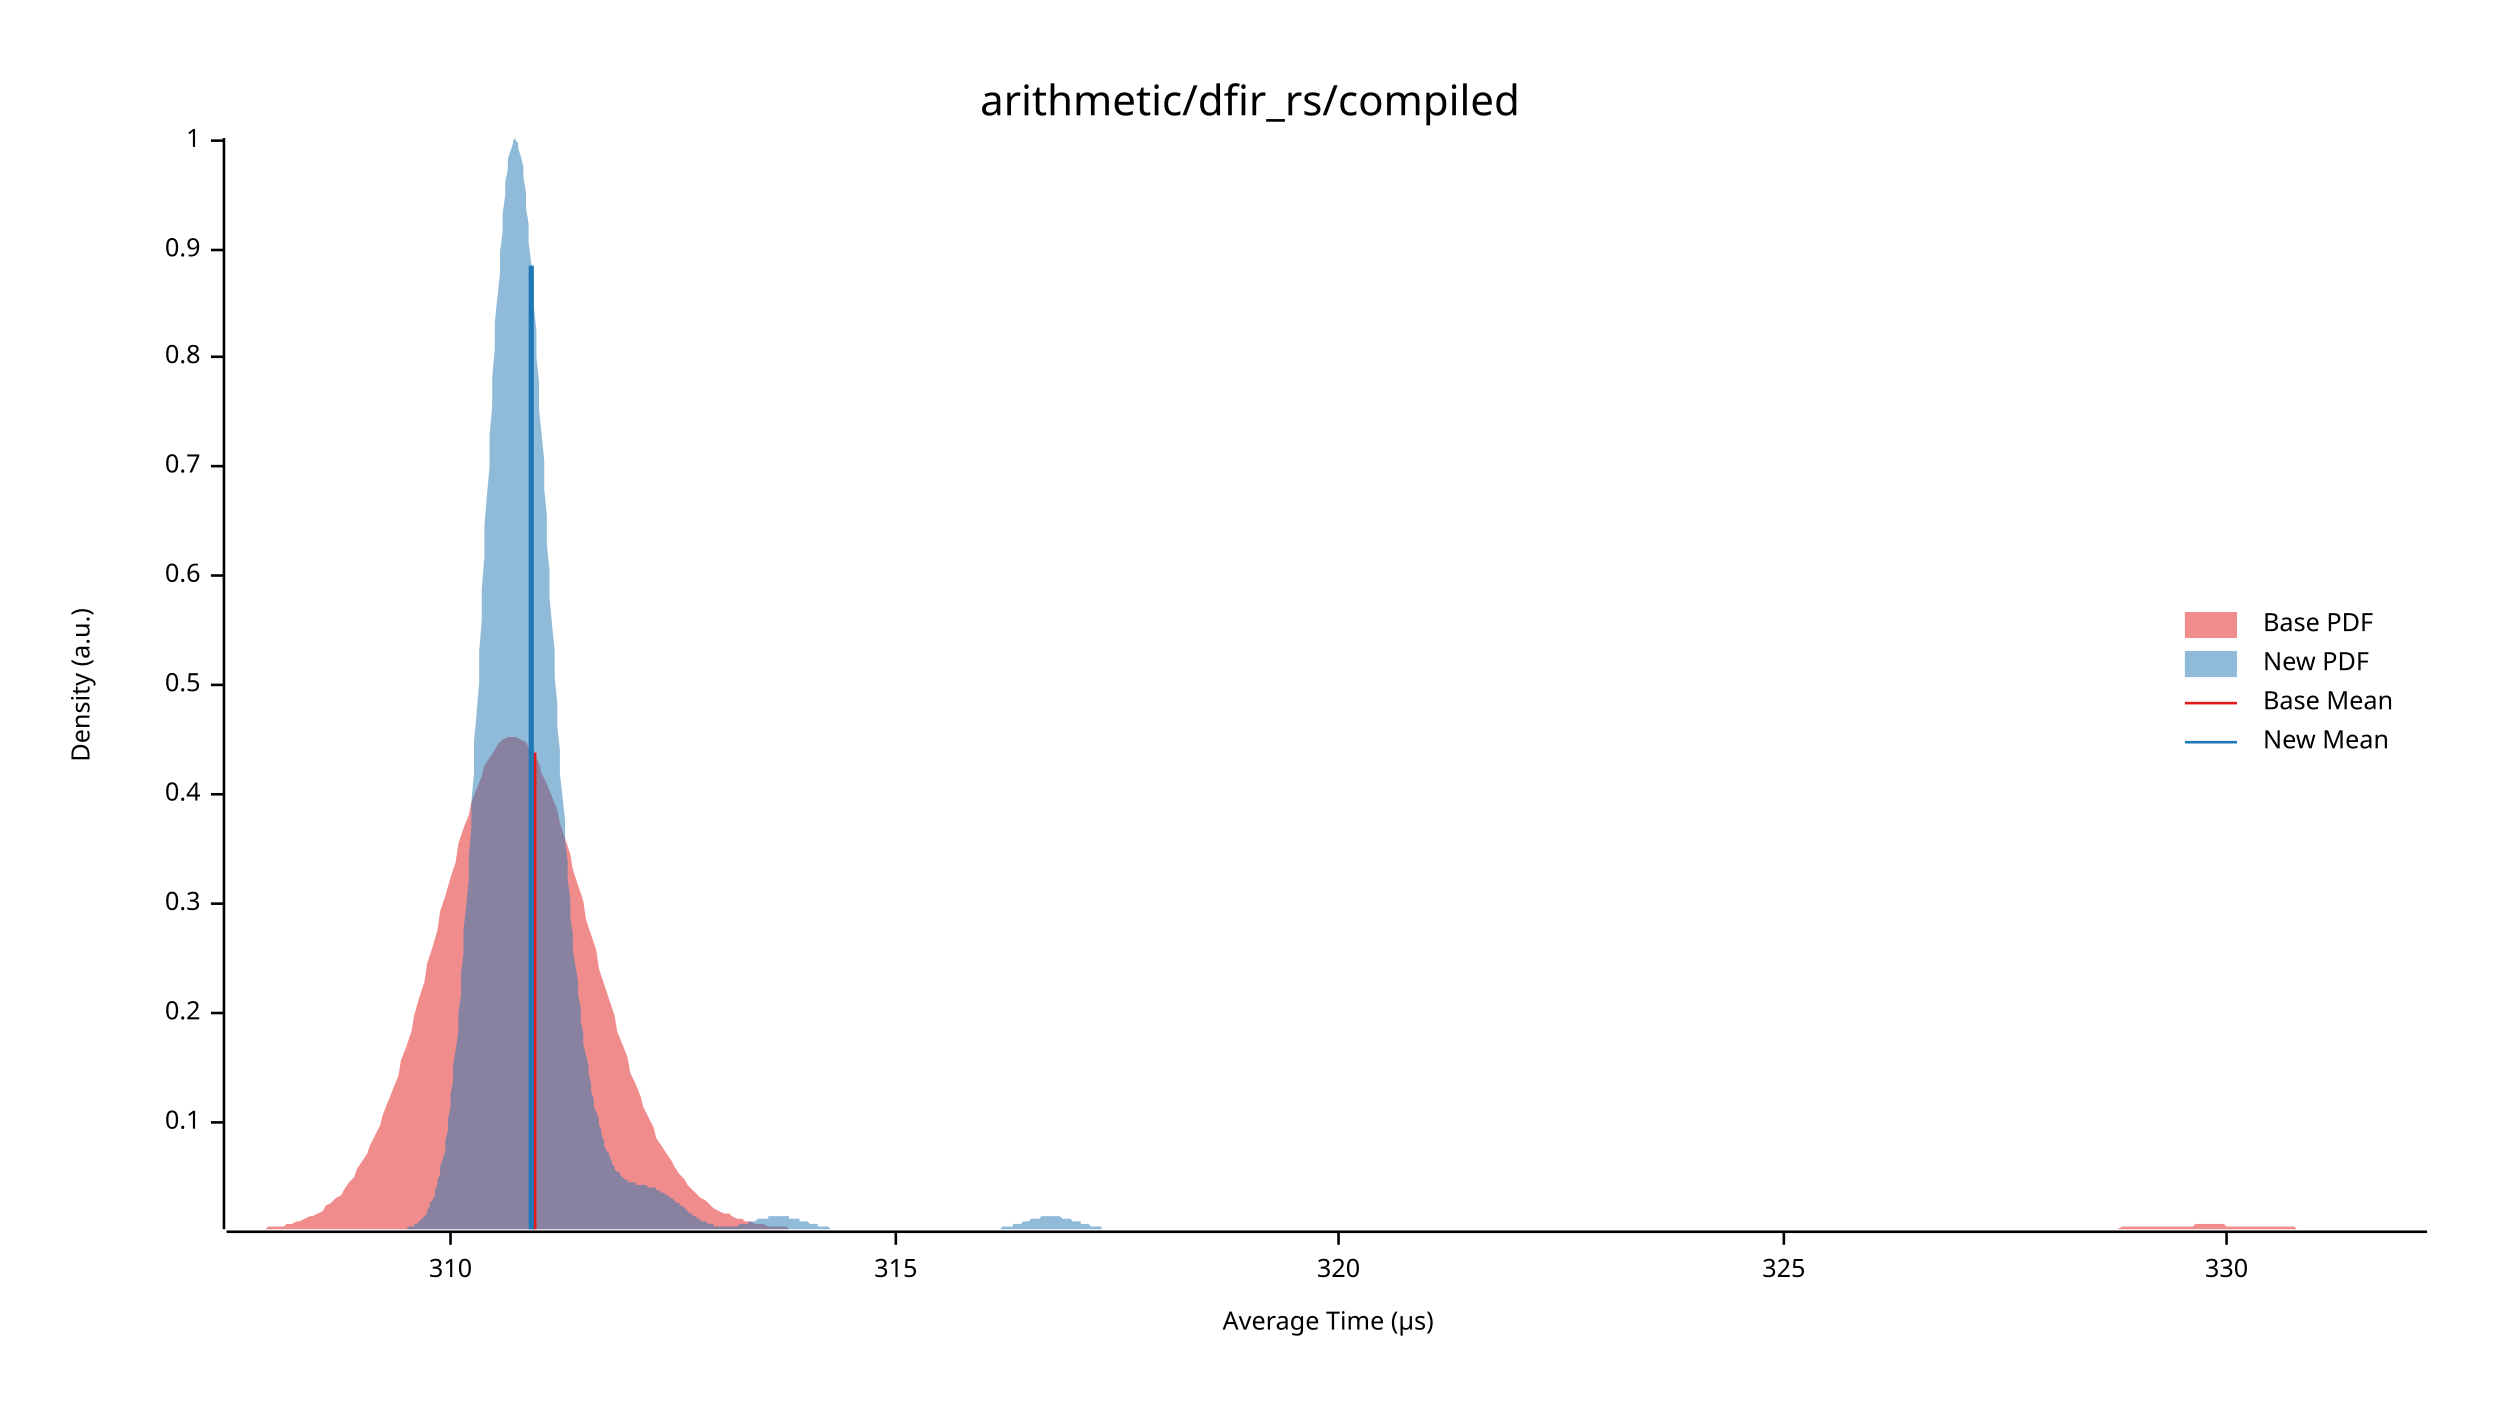
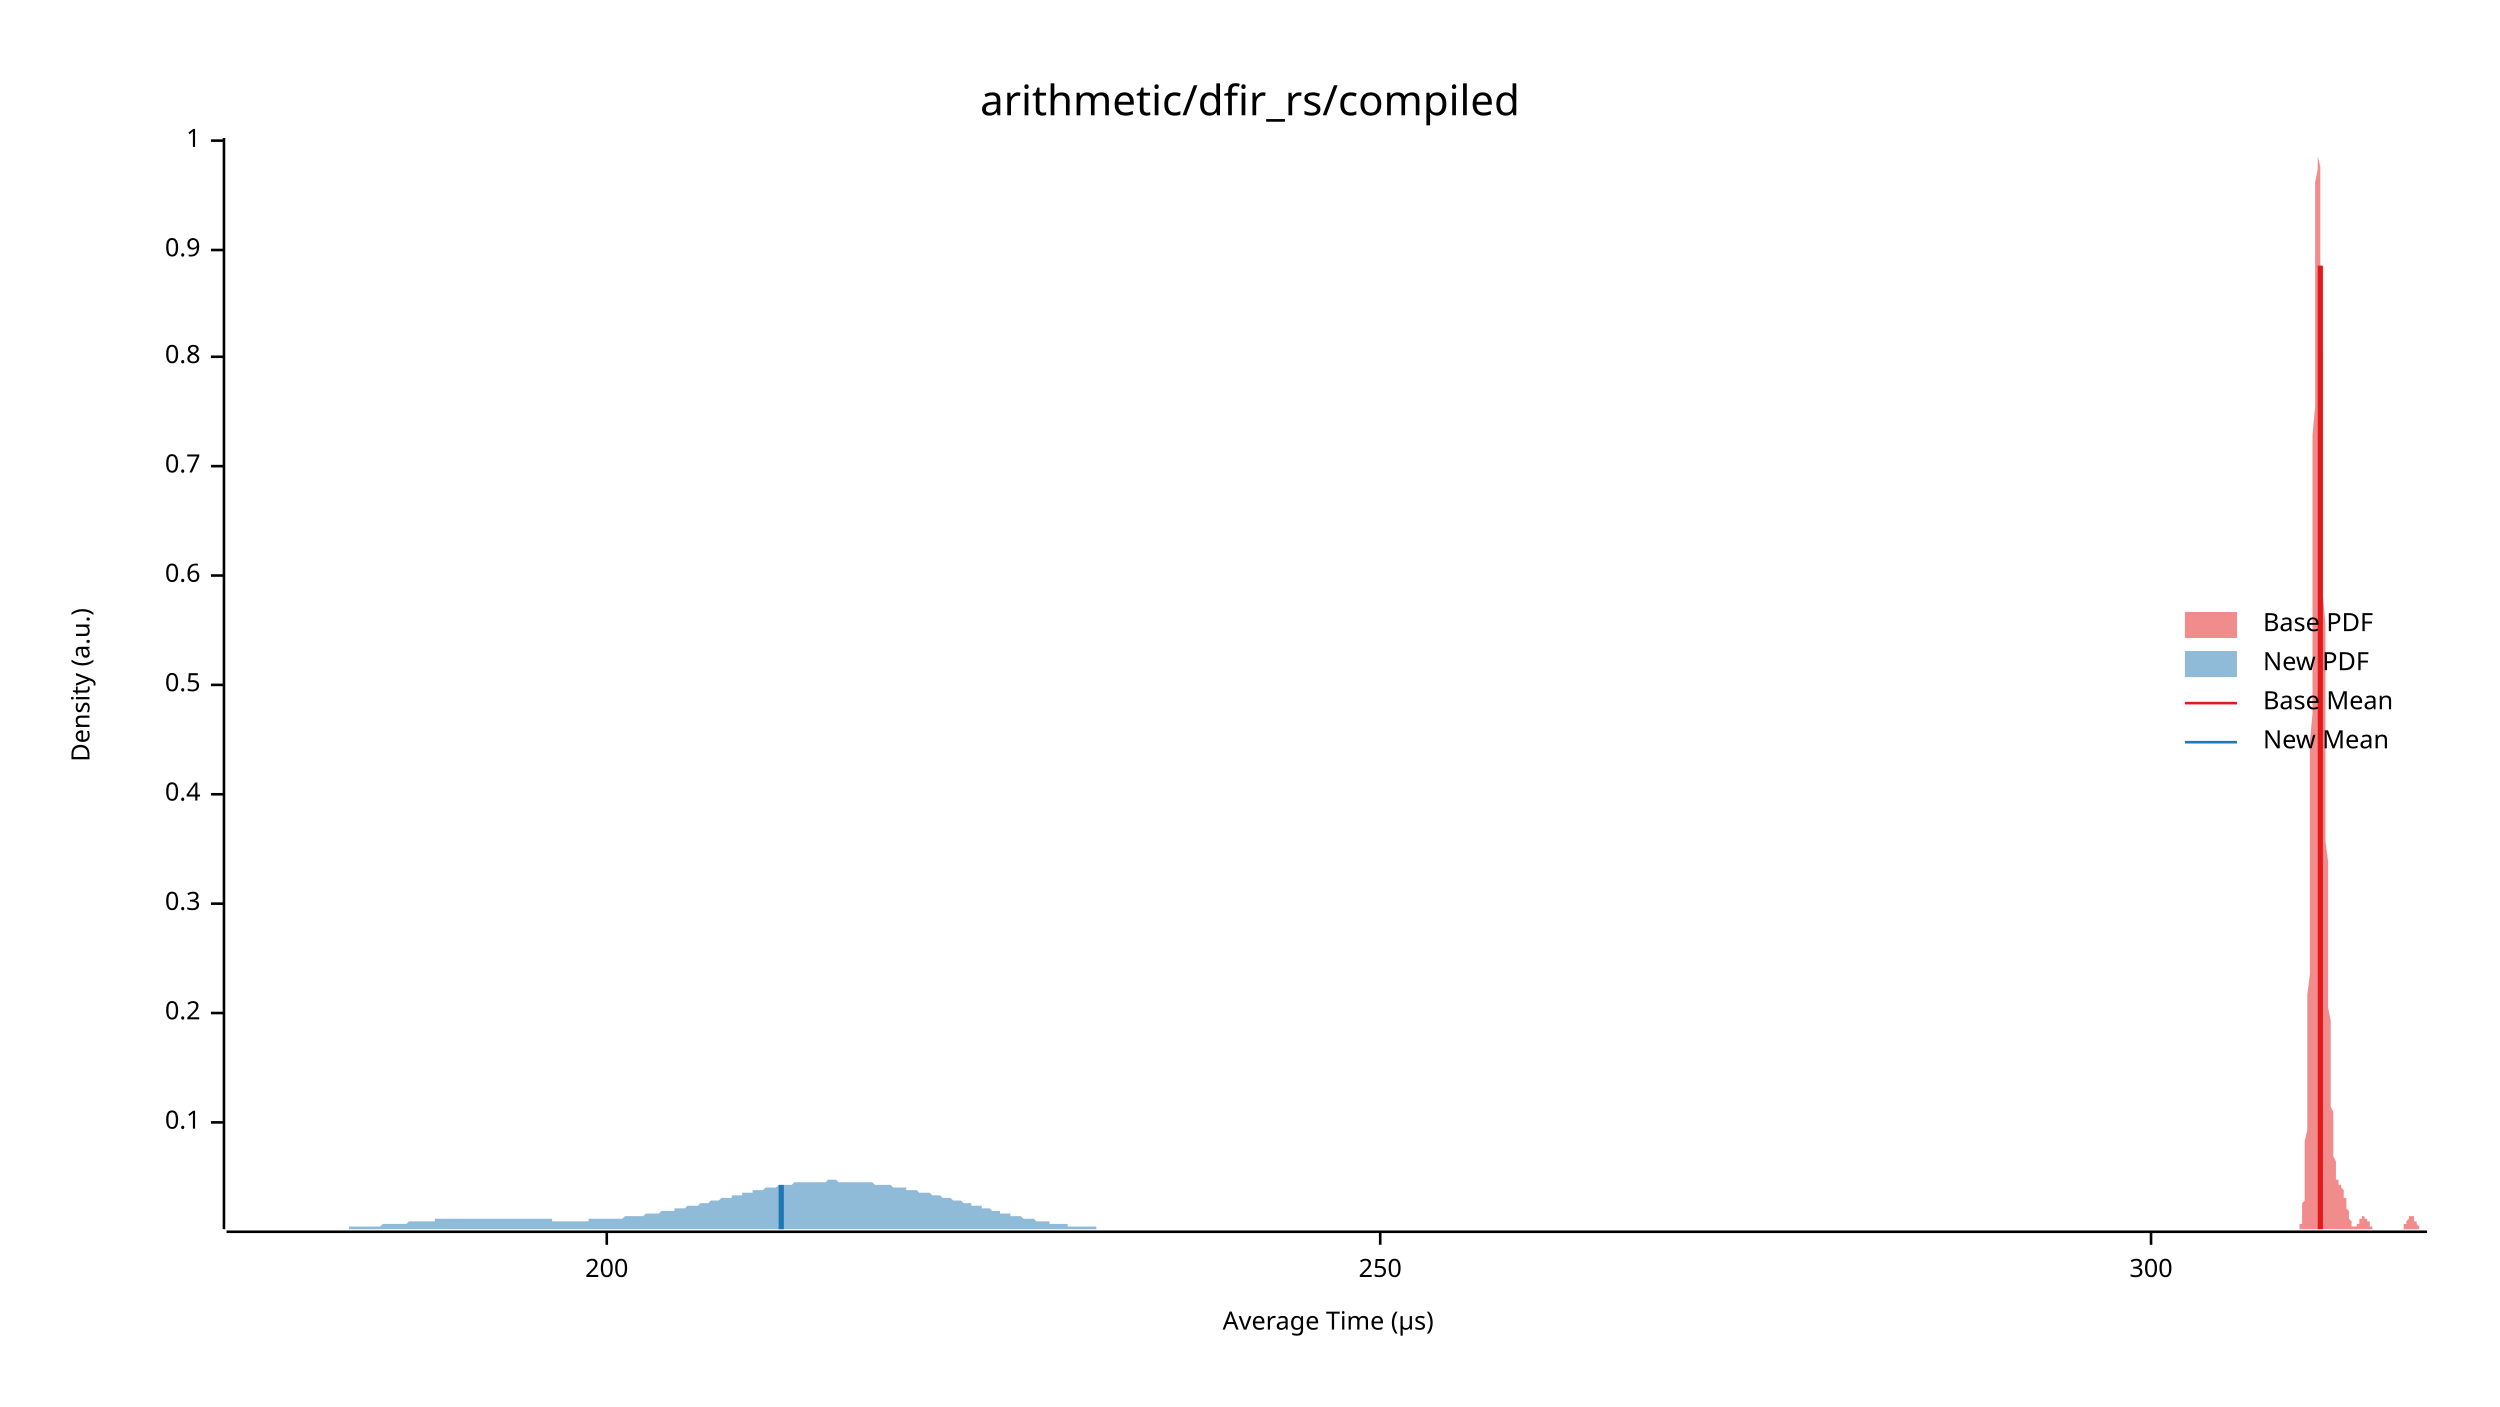
<svg xmlns="http://www.w3.org/2000/svg" width="960" height="540" viewBox="0 0 960 540">
  <text x="480" y="32" dy="0.76em" text-anchor="middle" font-family="sans-serif" font-size="16.129" opacity="1" fill="#000000">
arithmetic/dfir_rs/compiled
</text>
  <text x="27" y="263" dy="0.76em" text-anchor="middle" font-family="sans-serif" font-size="9.677" opacity="1" fill="#000000" transform="rotate(270, 27, 263)">
Density (a.u.)
</text>
  <text x="510" y="513" dy="-0.5ex" text-anchor="middle" font-family="sans-serif" font-size="9.677" opacity="1" fill="#000000">
Average Time (µs)
</text>
  <polyline fill="none" opacity="1" stroke="#000000" stroke-width="1" points="86,53 86,472 " />
  <text x="77" y="431" dy="0.5ex" text-anchor="end" font-family="sans-serif" font-size="9.677" opacity="1" fill="#000000">
0.1
</text>
  <polyline fill="none" opacity="1" stroke="#000000" stroke-width="1" points="81,431 86,431 " />
  <text x="77" y="389" dy="0.5ex" text-anchor="end" font-family="sans-serif" font-size="9.677" opacity="1" fill="#000000">
0.2
</text>
  <polyline fill="none" opacity="1" stroke="#000000" stroke-width="1" points="81,389 86,389 " />
  <text x="77" y="347" dy="0.5ex" text-anchor="end" font-family="sans-serif" font-size="9.677" opacity="1" fill="#000000">
0.3
</text>
  <polyline fill="none" opacity="1" stroke="#000000" stroke-width="1" points="81,347 86,347 " />
  <text x="77" y="305" dy="0.5ex" text-anchor="end" font-family="sans-serif" font-size="9.677" opacity="1" fill="#000000">
0.4
</text>
  <polyline fill="none" opacity="1" stroke="#000000" stroke-width="1" points="81,305 86,305 " />
  <text x="77" y="263" dy="0.5ex" text-anchor="end" font-family="sans-serif" font-size="9.677" opacity="1" fill="#000000">
0.5
</text>
  <polyline fill="none" opacity="1" stroke="#000000" stroke-width="1" points="81,263 86,263 " />
  <text x="77" y="221" dy="0.5ex" text-anchor="end" font-family="sans-serif" font-size="9.677" opacity="1" fill="#000000">
0.6
</text>
  <polyline fill="none" opacity="1" stroke="#000000" stroke-width="1" points="81,221 86,221 " />
  <text x="77" y="179" dy="0.5ex" text-anchor="end" font-family="sans-serif" font-size="9.677" opacity="1" fill="#000000">
0.7
</text>
  <polyline fill="none" opacity="1" stroke="#000000" stroke-width="1" points="81,179 86,179 " />
  <text x="77" y="137" dy="0.5ex" text-anchor="end" font-family="sans-serif" font-size="9.677" opacity="1" fill="#000000">
0.8
</text>
  <polyline fill="none" opacity="1" stroke="#000000" stroke-width="1" points="81,137 86,137 " />
  <text x="77" y="96" dy="0.5ex" text-anchor="end" font-family="sans-serif" font-size="9.677" opacity="1" fill="#000000">
0.9
</text>
  <polyline fill="none" opacity="1" stroke="#000000" stroke-width="1" points="81,96 86,96 " />
  <text x="77" y="54" dy="0.5ex" text-anchor="end" font-family="sans-serif" font-size="9.677" opacity="1" fill="#000000">
1
</text>
  <polyline fill="none" opacity="1" stroke="#000000" stroke-width="1" points="81,54 86,54 " />
  <polyline fill="none" opacity="1" stroke="#000000" stroke-width="1" points="87,473 932,473 " />
-   <text x="173" y="483" dy="0.76em" text-anchor="middle" font-family="sans-serif" font-size="9.677" opacity="1" fill="#000000">
- 310
+   <text x="233" y="483" dy="0.76em" text-anchor="middle" font-family="sans-serif" font-size="9.677" opacity="1" fill="#000000">
+ 200
</text>
-   <polyline fill="none" opacity="1" stroke="#000000" stroke-width="1" points="173,473 173,478 " />
-   <text x="344" y="483" dy="0.76em" text-anchor="middle" font-family="sans-serif" font-size="9.677" opacity="1" fill="#000000">
- 315
+   <polyline fill="none" opacity="1" stroke="#000000" stroke-width="1" points="233,473 233,478 " />
+   <text x="530" y="483" dy="0.76em" text-anchor="middle" font-family="sans-serif" font-size="9.677" opacity="1" fill="#000000">
+ 250
</text>
-   <polyline fill="none" opacity="1" stroke="#000000" stroke-width="1" points="344,473 344,478 " />
-   <text x="514" y="483" dy="0.76em" text-anchor="middle" font-family="sans-serif" font-size="9.677" opacity="1" fill="#000000">
- 320
+   <polyline fill="none" opacity="1" stroke="#000000" stroke-width="1" points="530,473 530,478 " />
+   <text x="826" y="483" dy="0.76em" text-anchor="middle" font-family="sans-serif" font-size="9.677" opacity="1" fill="#000000">
+ 300
</text>
-   <polyline fill="none" opacity="1" stroke="#000000" stroke-width="1" points="514,473 514,478 " />
-   <text x="685" y="483" dy="0.76em" text-anchor="middle" font-family="sans-serif" font-size="9.677" opacity="1" fill="#000000">
- 325
- </text>
-   <polyline fill="none" opacity="1" stroke="#000000" stroke-width="1" points="685,473 685,478 " />
-   <text x="855" y="483" dy="0.76em" text-anchor="middle" font-family="sans-serif" font-size="9.677" opacity="1" fill="#000000">
- 330
- </text>
-   <polyline fill="none" opacity="1" stroke="#000000" stroke-width="1" points="855,473 855,478 " />
-   <polygon opacity="0.5" fill="#E31A1C" points="87,472 88,472 90,472 92,472 93,472 95,472 97,472 98,472 100,472 102,472 103,471 105,471 107,471 109,471 110,470 112,470 114,469 115,469 117,468 119,467 120,467 122,466 124,465 125,463 127,462 129,460 131,459 132,457 134,454 136,452 137,449 139,446 141,443 142,440 144,436 146,432 147,428 149,423 151,418 153,413 154,407 156,402 158,396 159,390 161,383 163,377 164,370 166,364 168,357 169,350 171,344 173,337 175,331 176,324 178,318 180,313 181,308 183,303 185,298 186,294 188,291 190,288 191,286 193,284 195,283 197,283 198,283 200,284 202,285 203,287 205,290 207,293 208,297 210,301 212,306 214,311 215,316 217,322 219,328 220,334 222,340 224,346 225,353 227,359 229,365 230,372 232,378 234,384 236,390 237,396 239,401 241,406 242,412 244,416 246,421 247,425 249,429 251,433 252,437 254,440 256,443 258,446 259,448 261,451 263,453 264,455 266,457 268,459 269,460 271,461 273,463 274,464 276,465 278,466 280,466 281,467 283,468 285,468 286,469 288,469 290,470 291,470 293,470 295,471 296,471 298,471 300,471 302,471 303,472 305,472 307,472 308,472 310,472 312,472 313,472 315,472 317,472 318,472 320,472 322,472 324,472 325,472 327,472 329,472 330,472 332,472 334,472 335,472 337,472 339,472 341,472 342,472 344,472 346,472 347,472 349,472 351,472 352,472 354,472 356,472 357,472 359,472 361,472 363,472 364,472 366,472 368,472 369,472 371,472 373,472 374,472 376,472 378,472 379,472 381,472 383,472 385,472 386,472 388,472 390,472 391,472 393,472 395,472 396,472 398,472 400,472 401,472 403,472 405,472 407,472 408,472 410,472 412,472 413,472 415,472 417,472 418,472 420,472 422,472 423,472 425,472 427,472 429,472 430,472 432,472 434,472 435,472 437,472 439,472 440,472 442,472 444,472 445,472 447,472 449,472 451,472 452,472 454,472 456,472 457,472 459,472 461,472 462,472 464,472 466,472 468,472 469,472 471,472 473,472 474,472 476,472 478,472 479,472 481,472 483,472 484,472 486,472 488,472 490,472 491,472 493,472 495,472 496,472 498,472 500,472 501,472 503,472 505,472 506,472 508,472 510,472 512,472 513,472 515,472 517,472 518,472 520,472 522,472 523,472 525,472 527,472 528,472 530,472 532,472 534,472 535,472 537,472 539,472 540,472 542,472 544,472 545,472 547,472 549,472 550,472 552,472 554,472 556,472 557,472 559,472 561,472 562,472 564,472 566,472 567,472 569,472 571,472 573,472 574,472 576,472 578,472 579,472 581,472 583,472 584,472 586,472 588,472 589,472 591,472 593,472 595,472 596,472 598,472 600,472 601,472 603,472 605,472 606,472 608,472 610,472 611,472 613,472 615,472 617,472 618,472 620,472 622,472 623,472 625,472 627,472 628,472 630,472 632,472 633,472 635,472 637,472 639,472 640,472 642,472 644,472 645,472 647,472 649,472 650,472 652,472 654,472 655,472 657,472 659,472 661,472 662,472 664,472 666,472 667,472 669,472 671,472 672,472 674,472 676,472 677,472 679,472 681,472 683,472 684,472 686,472 688,472 689,472 691,472 693,472 694,472 696,472 698,472 700,472 701,472 703,472 705,472 706,472 708,472 710,472 711,472 713,472 715,472 716,472 718,472 720,472 722,472 723,472 725,472 727,472 728,472 730,472 732,472 733,472 735,472 737,472 738,472 740,472 742,472 744,472 745,472 747,472 749,472 750,472 752,472 754,472 755,472 757,472 759,472 760,472 762,472 764,472 766,472 767,472 769,472 771,472 772,472 774,472 776,472 777,472 779,472 781,472 782,472 784,472 786,472 788,472 789,472 791,472 793,472 794,472 796,472 798,472 799,472 801,472 803,472 804,472 806,472 808,472 810,472 811,472 813,472 815,471 816,471 818,471 820,471 821,471 823,471 825,471 827,471 828,471 830,471 832,471 833,471 835,471 837,471 838,471 840,471 842,471 843,470 845,470 847,470 849,470 850,470 852,470 854,470 855,471 857,471 859,471 860,471 862,471 864,471 865,471 867,471 869,471 871,471 872,471 874,471 876,471 877,471 879,471 881,471 882,472 884,472 886,472 887,472 889,472 891,472 893,472 894,472 896,472 898,472 899,472 901,472 903,472 904,472 906,472 908,472 909,472 911,472 913,472 915,472 916,472 918,472 920,472 921,472 923,472 925,472 926,472 928,472 930,472 932,472 932,472 87,472 " />
-   <polygon opacity="0.5" fill="#1F78B4" points="152,472 153,472 153,472 154,472 155,472 155,472 156,472 156,472 157,471 157,471 158,471 159,471 159,470 160,470 160,470 161,469 161,469 162,468 163,467 163,467 164,466 164,465 165,463 165,462 166,461 167,459 167,457 168,455 168,453 169,451 169,448 170,445 171,442 171,438 172,434 172,430 173,425 173,420 174,415 174,409 175,403 176,396 176,389 177,382 177,374 178,366 178,357 179,348 180,338 180,329 181,318 181,308 182,297 182,285 183,274 184,262 184,250 185,238 185,226 186,214 186,202 187,190 188,179 188,167 189,156 189,145 190,134 190,124 191,114 192,105 192,97 193,89 193,82 194,75 194,70 195,65 195,61 196,58 197,55 197,54 198,53 198,54 199,55 199,57 200,60 201,64 201,68 202,74 202,80 203,86 203,93 204,101 205,109 205,118 206,127 206,137 207,147 207,157 208,167 209,177 209,188 210,198 210,209 211,219 211,229 212,240 213,250 213,260 214,270 214,279 215,288 215,297 216,306 217,315 217,323 218,331 218,338 219,345 219,352 220,359 220,365 221,371 222,377 222,382 223,387 223,392 224,397 224,401 225,405 226,409 226,412 227,416 227,419 228,422 228,425 229,427 230,430 230,432 231,434 231,436 232,438 232,440 233,442 234,443 234,444 235,446 235,447 236,448 236,449 237,450 238,450 238,451 239,452 239,452 240,453 240,453 241,453 241,454 242,454 243,454 243,454 244,454 244,455 245,455 245,455 246,455 247,455 247,455 248,455 248,455 249,456 249,456 250,456 251,456 251,456 252,456 252,457 253,457 253,457 254,458 255,458 255,458 256,459 256,459 257,459 257,460 258,460 259,461 259,461 260,462 260,462 261,462 261,463 262,463 263,464 263,464 264,465 264,465 265,466 265,466 266,466 266,467 267,467 268,468 268,468 269,468 269,469 270,469 270,469 271,469 272,470 272,470 273,470 273,470 274,470 274,471 275,471 276,471 276,471 277,471 277,471 278,471 278,471 279,471 280,471 280,471 281,471 281,471 282,471 282,471 283,471 284,470 284,470 285,470 285,470 286,470 286,470 287,470 288,469 288,469 289,469 289,469 290,469 290,469 291,468 291,468 292,468 293,468 293,468 294,468 294,468 295,468 295,467 296,467 297,467 297,467 298,467 298,467 299,467 299,467 300,467 301,467 301,467 302,467 302,467 303,467 303,468 304,468 305,468 305,468 306,468 306,468 307,468 307,469 308,469 309,469 309,469 310,469 310,469 311,470 311,470 312,470 312,470 313,470 314,470 314,471 315,471 315,471 316,471 316,471 317,471 318,471 318,471 319,472 319,472 320,472 320,472 321,472 322,472 322,472 323,472 323,472 324,472 324,472 325,472 326,472 326,472 327,472 327,472 328,472 328,472 329,472 330,472 330,472 331,472 331,472 332,472 332,472 333,472 334,472 334,472 335,472 335,472 336,472 336,472 337,472 337,472 338,472 339,472 339,472 340,472 340,472 341,472 341,472 342,472 343,472 343,472 344,472 344,472 345,472 345,472 346,472 347,472 347,472 348,472 348,472 349,472 349,472 350,472 351,472 351,472 352,472 352,472 353,472 353,472 354,472 355,472 355,472 356,472 356,472 357,472 357,472 358,472 358,472 359,472 360,472 360,472 361,472 361,472 362,472 362,472 363,472 364,472 364,472 365,472 365,472 366,472 366,472 367,472 368,472 368,472 369,472 369,472 370,472 370,472 371,472 372,472 372,472 373,472 373,472 374,472 374,472 375,472 376,472 376,472 377,472 377,472 378,472 378,472 379,472 380,472 380,472 381,472 381,472 382,472 382,472 383,472 383,472 384,472 385,471 385,471 386,471 386,471 387,471 387,471 388,471 389,471 389,470 390,470 390,470 391,470 391,470 392,470 393,469 393,469 394,469 394,469 395,469 395,469 396,468 397,468 397,468 398,468 398,468 399,468 399,468 400,467 401,467 401,467 402,467 402,467 403,467 403,467 404,467 404,467 405,467 406,467 406,467 407,467 407,467 408,468 408,468 409,468 410,468 410,468 411,468 411,468 412,469 412,469 413,469 414,469 414,469 415,469 415,470 416,470 416,470 417,470 418,470 418,470 419,471 419,471 420,471 420,471 421,471 422,471 422,471 423,471 423,472 424,472 424,472 425,472 426,472 426,472 427,472 427,472 428,472 428,472 429,472 429,472 430,472 431,472 431,472 432,472 432,472 433,472 433,472 434,472 435,472 435,472 436,472 436,472 152,472 " />
-   <polyline fill="none" opacity="1" stroke="#E31A1C" stroke-width="2" points="205,472 205,289 " />
-   <polyline fill="none" opacity="1" stroke="#1F78B4" stroke-width="2" points="204,472 204,102 " />
+   <polyline fill="none" opacity="1" stroke="#000000" stroke-width="1" points="826,473 826,478 " />
+   <polygon opacity="0.5" fill="#E31A1C" points="882,472 882,472 882,472 882,472 883,472 883,472 883,472 883,472 883,471 883,471 883,471 883,471 883,470 883,470 884,470 884,469 884,469 884,468 884,467 884,467 884,466 884,465 884,463 884,462 885,461 885,459 885,457 885,455 885,453 885,451 885,448 885,445 885,442 885,438 886,434 886,430 886,425 886,420 886,415 886,409 886,403 886,396 886,389 886,382 887,374 887,366 887,357 887,348 887,338 887,329 887,318 887,308 887,297 887,285 888,274 888,262 888,250 888,238 888,226 888,214 888,202 888,190 888,179 888,167 889,156 889,145 889,134 889,124 889,114 889,105 889,97 889,89 889,82 889,75 889,70 890,65 890,61 890,58 890,55 890,54 890,53 890,54 890,55 890,57 890,60 891,64 891,68 891,74 891,80 891,86 891,93 891,101 891,109 891,118 891,127 892,137 892,147 892,157 892,167 892,177 892,188 892,198 892,209 892,219 892,229 893,240 893,250 893,260 893,270 893,279 893,288 893,297 893,306 893,315 893,323 894,331 894,338 894,345 894,352 894,359 894,365 894,371 894,377 894,382 894,387 895,392 895,397 895,401 895,405 895,409 895,412 895,416 895,419 895,422 895,425 896,427 896,430 896,432 896,434 896,436 896,438 896,440 896,442 896,443 896,444 897,446 897,447 897,448 897,449 897,450 897,450 897,451 897,452 897,452 897,453 898,453 898,453 898,454 898,454 898,454 898,454 898,454 898,455 898,455 898,455 898,455 899,455 899,455 899,455 899,455 899,456 899,456 899,456 899,456 899,456 899,456 900,457 900,457 900,457 900,458 900,458 900,458 900,459 900,459 900,459 900,460 901,460 901,461 901,461 901,462 901,462 901,462 901,463 901,463 901,464 901,464 902,465 902,465 902,466 902,466 902,466 902,467 902,467 902,468 902,468 902,468 903,469 903,469 903,469 903,469 903,470 903,470 903,470 903,470 903,470 903,471 904,471 904,471 904,471 904,471 904,471 904,471 904,471 904,471 904,471 904,471 905,471 905,471 905,471 905,471 905,471 905,470 905,470 905,470 905,470 905,470 906,470 906,470 906,469 906,469 906,469 906,469 906,469 906,469 906,468 906,468 906,468 907,468 907,468 907,468 907,468 907,468 907,467 907,467 907,467 907,467 907,467 908,467 908,467 908,467 908,467 908,467 908,467 908,467 908,467 908,467 908,468 909,468 909,468 909,468 909,468 909,468 909,468 909,469 909,469 909,469 909,469 910,469 910,469 910,470 910,470 910,470 910,470 910,470 910,470 910,471 910,471 911,471 911,471 911,471 911,471 911,471 911,471 911,472 911,472 911,472 911,472 912,472 912,472 912,472 912,472 912,472 912,472 912,472 912,472 912,472 912,472 913,472 913,472 913,472 913,472 913,472 913,472 913,472 913,472 913,472 913,472 914,472 914,472 914,472 914,472 914,472 914,472 914,472 914,472 914,472 914,472 915,472 915,472 915,472 915,472 915,472 915,472 915,472 915,472 915,472 915,472 915,472 916,472 916,472 916,472 916,472 916,472 916,472 916,472 916,472 916,472 916,472 917,472 917,472 917,472 917,472 917,472 917,472 917,472 917,472 917,472 917,472 918,472 918,472 918,472 918,472 918,472 918,472 918,472 918,472 918,472 918,472 919,472 919,472 919,472 919,472 919,472 919,472 919,472 919,472 919,472 919,472 920,472 920,472 920,472 920,472 920,472 920,472 920,472 920,472 920,472 920,472 921,472 921,472 921,472 921,472 921,472 921,472 921,472 921,472 921,472 921,472 922,472 922,472 922,472 922,472 922,472 922,472 922,472 922,472 922,472 922,472 923,472 923,471 923,471 923,471 923,471 923,471 923,471 923,471 923,471 923,470 923,470 924,470 924,470 924,470 924,470 924,469 924,469 924,469 924,469 924,469 924,469 925,468 925,468 925,468 925,468 925,468 925,468 925,468 925,467 925,467 925,467 926,467 926,467 926,467 926,467 926,467 926,467 926,467 926,467 926,467 926,467 927,467 927,468 927,468 927,468 927,468 927,468 927,468 927,468 927,469 927,469 928,469 928,469 928,469 928,469 928,470 928,470 928,470 928,470 928,470 928,470 929,471 929,471 929,471 929,471 929,471 929,471 929,471 929,471 929,472 929,472 930,472 930,472 930,472 930,472 930,472 930,472 930,472 930,472 930,472 930,472 931,472 931,472 931,472 931,472 931,472 931,472 931,472 931,472 931,472 931,472 932,472 932,472 882,472 " />
+   <polygon opacity="0.5" fill="#1F78B4" points="87,472 87,472 88,472 89,472 90,472 90,472 91,472 92,472 93,472 94,472 94,472 95,472 96,472 97,472 98,472 98,472 99,472 100,472 101,472 101,472 102,472 103,472 104,472 105,472 105,472 106,472 107,472 108,472 109,472 109,472 110,472 111,472 112,472 112,472 113,472 114,472 115,472 116,472 116,472 117,472 118,472 119,472 120,472 120,472 121,472 122,472 123,472 123,472 124,472 125,472 126,472 127,472 127,472 128,472 129,472 130,472 131,472 131,472 132,472 133,472 134,472 134,471 135,471 136,471 137,471 138,471 138,471 139,471 140,471 141,471 142,471 142,471 143,471 144,471 145,471 145,471 146,471 147,470 148,470 149,470 149,470 150,470 151,470 152,470 153,470 153,470 154,470 155,470 156,470 156,470 157,469 158,469 159,469 160,469 160,469 161,469 162,469 163,469 164,469 164,469 165,469 166,469 167,469 167,468 168,468 169,468 170,468 171,468 171,468 172,468 173,468 174,468 175,468 175,468 176,468 177,468 178,468 178,468 179,468 180,468 181,468 182,468 182,468 183,468 184,468 185,468 186,468 186,468 187,468 188,468 189,468 189,468 190,468 191,468 192,468 193,468 193,468 194,468 195,468 196,468 197,468 197,468 198,468 199,468 200,468 201,468 201,468 202,468 203,468 204,468 204,468 205,468 206,468 207,468 208,468 208,468 209,468 210,468 211,468 212,468 212,469 213,469 214,469 215,469 215,469 216,469 217,469 218,469 219,469 219,469 220,469 221,469 222,469 223,469 223,469 224,469 225,469 226,469 226,468 227,468 228,468 229,468 230,468 230,468 231,468 232,468 233,468 234,468 234,468 235,468 236,468 237,468 237,468 238,468 239,468 240,467 241,467 241,467 242,467 243,467 244,467 245,467 245,467 246,467 247,467 248,466 248,466 249,466 250,466 251,466 252,466 252,466 253,466 254,465 255,465 256,465 256,465 257,465 258,465 259,465 259,464 260,464 261,464 262,464 263,464 263,464 264,463 265,463 266,463 267,463 267,463 268,463 269,462 270,462 270,462 271,462 272,462 273,461 274,461 274,461 275,461 276,461 277,460 278,460 278,460 279,460 280,460 281,460 281,459 282,459 283,459 284,459 285,459 285,458 286,458 287,458 288,458 289,458 289,457 290,457 291,457 292,457 292,457 293,457 294,456 295,456 296,456 296,456 297,456 298,456 299,455 300,455 300,455 301,455 302,455 303,455 304,455 304,455 305,454 306,454 307,454 307,454 308,454 309,454 310,454 311,454 311,454 312,454 313,454 314,454 315,454 315,454 316,454 317,454 318,453 318,453 319,453 320,453 321,453 322,454 322,454 323,454 324,454 325,454 326,454 326,454 327,454 328,454 329,454 329,454 330,454 331,454 332,454 333,454 333,454 334,454 335,454 336,455 337,455 337,455 338,455 339,455 340,455 340,455 341,455 342,455 343,456 344,456 344,456 345,456 346,456 347,456 348,456 348,457 349,457 350,457 351,457 351,457 352,457 353,458 354,458 355,458 355,458 356,458 357,458 358,459 359,459 359,459 360,459 361,459 362,460 362,460 363,460 364,460 365,460 366,461 366,461 367,461 368,461 369,461 370,462 370,462 371,462 372,462 373,462 373,463 374,463 375,463 376,463 377,463 377,464 378,464 379,464 380,464 381,465 381,465 382,465 383,465 384,465 384,466 385,466 386,466 387,466 388,466 388,467 389,467 390,467 391,467 392,467 392,467 393,468 394,468 395,468 395,468 396,468 397,468 398,469 399,469 399,469 400,469 401,469 402,469 403,469 403,470 404,470 405,470 406,470 407,470 407,470 408,470 409,470 410,470 410,471 411,471 412,471 413,471 414,471 414,471 415,471 416,471 417,471 418,471 418,471 419,471 420,471 421,471 421,472 422,472 423,472 424,472 425,472 425,472 426,472 427,472 428,472 429,472 429,472 430,472 431,472 432,472 432,472 433,472 434,472 435,472 436,472 436,472 437,472 438,472 439,472 440,472 440,472 441,472 442,472 443,472 443,472 444,472 445,472 446,472 447,472 447,472 448,472 449,472 450,472 451,472 451,472 452,472 453,472 454,472 454,472 455,472 456,472 457,472 458,472 458,472 459,472 460,472 461,472 462,472 462,472 463,472 464,472 465,472 465,472 466,472 467,472 468,472 469,472 469,472 470,472 471,472 472,472 473,472 473,472 474,472 475,472 476,472 476,472 477,472 478,472 479,472 479,472 87,472 " />
+   <polyline fill="none" opacity="1" stroke="#E31A1C" stroke-width="2" points="891,472 891,102 " />
+   <polyline fill="none" opacity="1" stroke="#1F78B4" stroke-width="2" points="300,472 300,455 " />
  <text x="869" y="235" dy="0.76em" text-anchor="start" font-family="sans-serif" font-size="9.677" opacity="1" fill="#000000">
Base PDF
</text>
  <text x="869" y="250" dy="0.76em" text-anchor="start" font-family="sans-serif" font-size="9.677" opacity="1" fill="#000000">
New PDF
</text>
  <text x="869" y="265" dy="0.76em" text-anchor="start" font-family="sans-serif" font-size="9.677" opacity="1" fill="#000000">
Base Mean
</text>
  <text x="869" y="280" dy="0.76em" text-anchor="start" font-family="sans-serif" font-size="9.677" opacity="1" fill="#000000">
New Mean
</text>
  <rect x="839" y="235" width="20" height="10" opacity="0.5" fill="#E31A1C" stroke="none" />
  <rect x="839" y="250" width="20" height="10" opacity="0.5" fill="#1F78B4" stroke="none" />
  <polyline fill="none" opacity="1" stroke="#E31A1C" stroke-width="1" points="839,270 859,270 " />
  <polyline fill="none" opacity="1" stroke="#1F78B4" stroke-width="1" points="839,285 859,285 " />
</svg>
